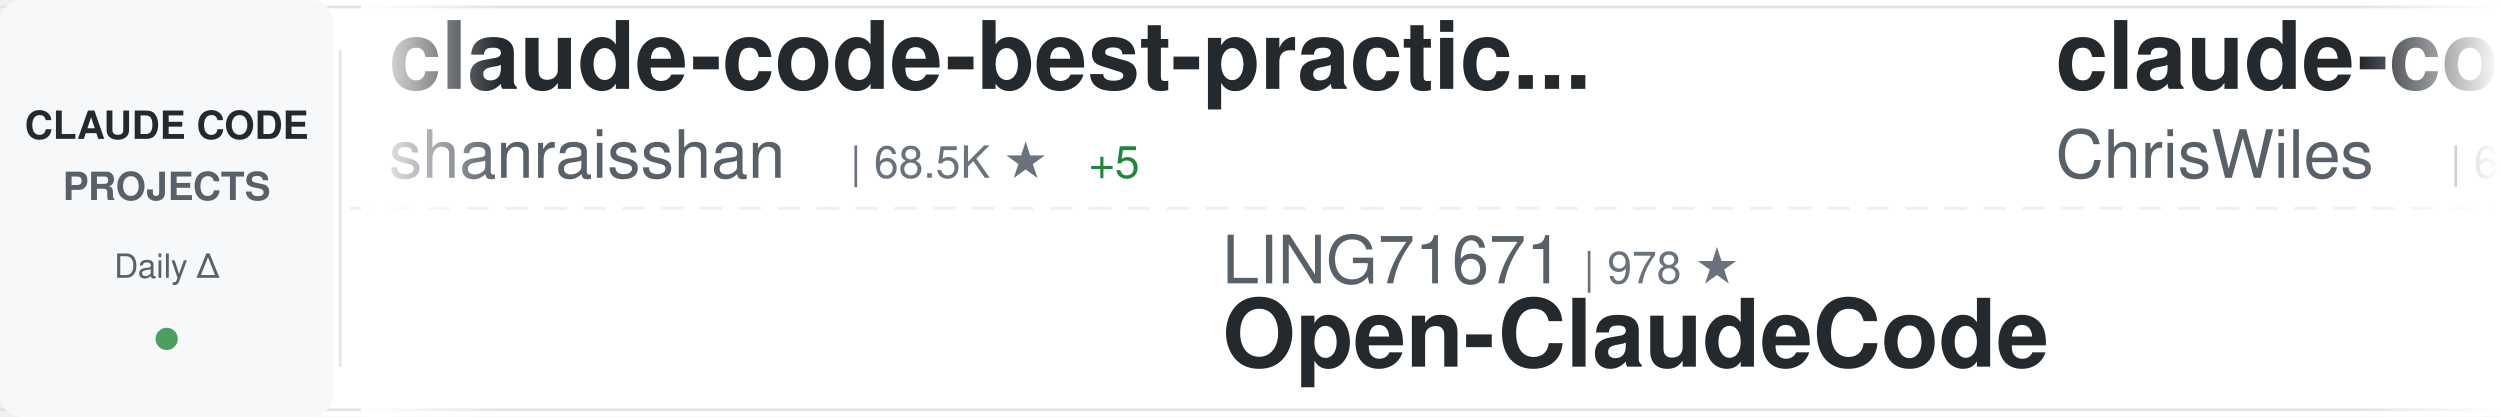
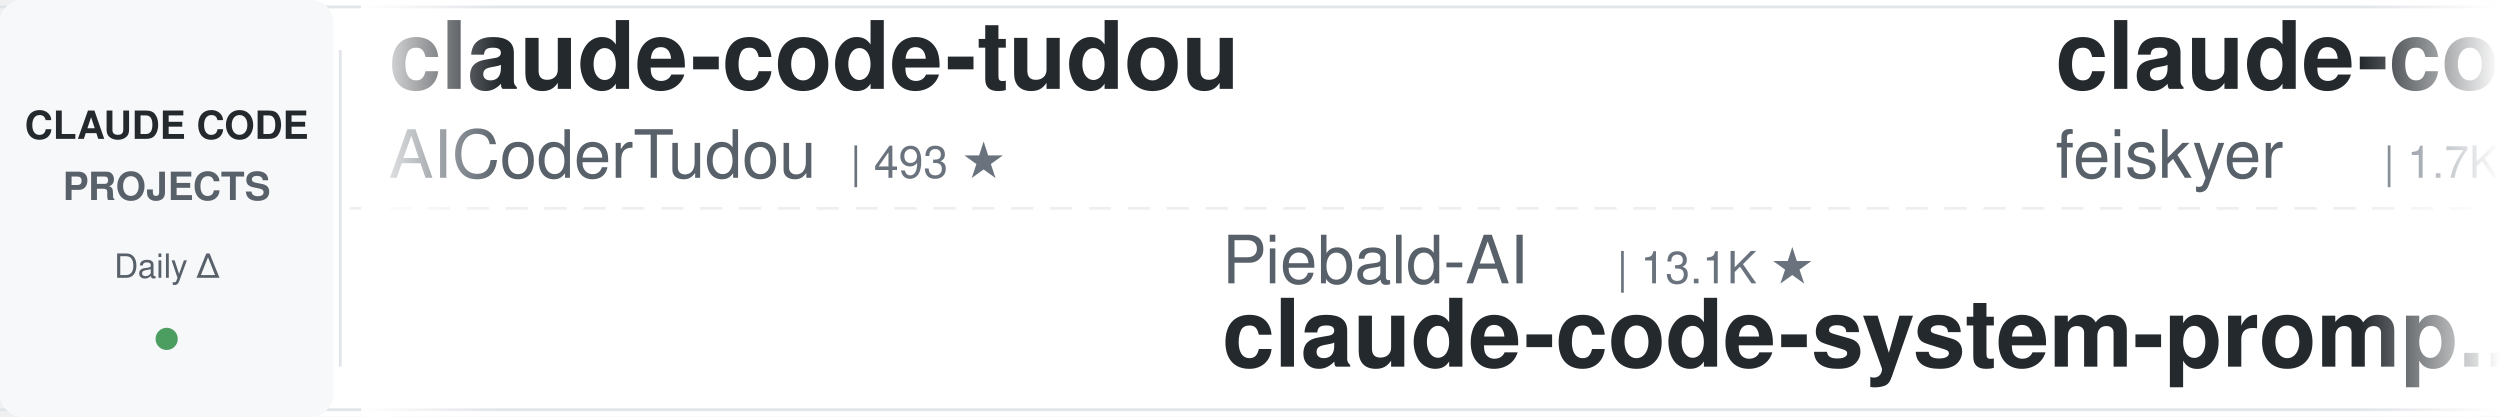
<svg xmlns="http://www.w3.org/2000/svg" width="900" height="150">
  <defs>
    <linearGradient id="awesomeLeftFade" x1="0%" y1="0%" x2="100%" y2="0%">
      <stop offset="0%" style="stop-color:#ffffff;stop-opacity:1" />
      <stop offset="100%" style="stop-color:#ffffff;stop-opacity:0" />
    </linearGradient>
    <linearGradient id="awesomeRightFade" x1="0%" y1="0%" x2="100%" y2="0%">
      <stop offset="0%" style="stop-color:#ffffff;stop-opacity:0" />
      <stop offset="100%" style="stop-color:#ffffff;stop-opacity:1" />
    </linearGradient>
  </defs>
  <rect width="900" height="150" fill="#ffffff" rx="8" />
  <rect x="0" y="2" width="900" height="1" fill="#e1e4e8" />
  <rect x="0" y="147" width="900" height="1" fill="#e1e4e8" />
  <line x1="0" y1="75" x2="900" y2="75" stroke="#e1e4e8" stroke-width="1" stroke-dasharray="8 6" opacity="0.6" />
  <rect x="0" y="0" width="120" height="150" fill="#f6f8fa" rx="8" />
  <text x="60" y="50" font-family="-apple-system, BlinkMacSystemFont, 'Segoe UI', Helvetica, Arial, sans-serif" font-size="14" font-weight="600" fill="#24292e" text-anchor="middle">CLAUDE CODE</text>
  <text x="60" y="72" font-family="-apple-system, BlinkMacSystemFont, 'Segoe UI', Helvetica, Arial, sans-serif" font-size="14" font-weight="600" fill="#586069" text-anchor="middle">PROJECTS</text>
  <text x="60" y="100" font-family="-apple-system, BlinkMacSystemFont, 'Segoe UI', Helvetica, Arial, sans-serif" font-size="12" font-weight="500" fill="#586069" text-anchor="middle">Daily Δ</text>
  <circle cx="60" cy="122" r="4" fill="#22863a" opacity="0.8" />
  <rect x="122" y="18" width="1" height="114" fill="#e1e4e8" />
  <clipPath id="awesomeTickerClip">
    <rect x="130" y="0" width="770" height="150" />
  </clipPath>
  <g clip-path="url(#awesomeTickerClip)">
    <g id="awesomeTickerItems">
      <animateTransform attributeName="transform" attributeType="XML" type="translate" from="0 0" to="-3000 0" dur="54s" repeatCount="indefinite" />
      <g transform="translate(0, 0)">
-         <text x="140" y="32" font-family="-apple-system, BlinkMacSystemFont, 'Segoe UI', Helvetica, Arial, sans-serif" font-size="34" font-weight="600" fill="#24292e">claude-code-best-practic...</text>
-         <text x="140" y="64" font-family="-apple-system, BlinkMacSystemFont, 'Segoe UI', Helvetica, Arial, sans-serif" font-size="24" font-weight="400" fill="#586069">shanraisshan</text>
-         <text x="306" y="64" font-family="-apple-system, BlinkMacSystemFont, 'Segoe UI', Helvetica, Arial, sans-serif" font-size="16" font-weight="500" fill="#6a737d">| 68.5K ★</text>
-         <text x="392" y="64" font-family="-apple-system, BlinkMacSystemFont, 'Segoe UI', Helvetica, Arial, sans-serif" font-size="16" font-weight="500" fill="#22863a"> +5</text>
+         <text x="140" y="32" font-family="-apple-system, BlinkMacSystemFont, 'Segoe UI', Helvetica, Arial, sans-serif" font-size="34" font-weight="600" fill="#24292e">claude-code-tudou</text>
+         <text x="140" y="64" font-family="-apple-system, BlinkMacSystemFont, 'Segoe UI', Helvetica, Arial, sans-serif" font-size="24" font-weight="400" fill="#586069">AICoderTudou</text>
+         <text x="306" y="64" font-family="-apple-system, BlinkMacSystemFont, 'Segoe UI', Helvetica, Arial, sans-serif" font-size="16" font-weight="500" fill="#6a737d">| 493 ★</text>
      </g>
      <g transform="translate(300, 0)">
-         <text x="140" y="102" font-family="-apple-system, BlinkMacSystemFont, 'Segoe UI', Helvetica, Arial, sans-serif" font-size="24" font-weight="400" fill="#586069">LING71671</text>
-         <text x="270" y="102" font-family="-apple-system, BlinkMacSystemFont, 'Segoe UI', Helvetica, Arial, sans-serif" font-size="16" font-weight="500" fill="#6a737d">| 978 ★</text>
-         <text x="140" y="132" font-family="-apple-system, BlinkMacSystemFont, 'Segoe UI', Helvetica, Arial, sans-serif" font-size="34" font-weight="600" fill="#24292e">Open-ClaudeCode</text>
+         <text x="140" y="102" font-family="-apple-system, BlinkMacSystemFont, 'Segoe UI', Helvetica, Arial, sans-serif" font-size="24" font-weight="400" fill="#586069">Piebald-AI</text>
+         <text x="282" y="102" font-family="-apple-system, BlinkMacSystemFont, 'Segoe UI', Helvetica, Arial, sans-serif" font-size="16" font-weight="500" fill="#6a737d">| 13.1K ★</text>
+         <text x="140" y="132" font-family="-apple-system, BlinkMacSystemFont, 'Segoe UI', Helvetica, Arial, sans-serif" font-size="34" font-weight="600" fill="#24292e">claude-code-system-promp...</text>
      </g>
      <g transform="translate(600, 0)">
-         <text x="140" y="32" font-family="-apple-system, BlinkMacSystemFont, 'Segoe UI', Helvetica, Arial, sans-serif" font-size="34" font-weight="600" fill="#24292e">claude-code-showcase</text>
-         <text x="140" y="64" font-family="-apple-system, BlinkMacSystemFont, 'Segoe UI', Helvetica, Arial, sans-serif" font-size="24" font-weight="400" fill="#586069">ChrisWiles</text>
-         <text x="282" y="64" font-family="-apple-system, BlinkMacSystemFont, 'Segoe UI', Helvetica, Arial, sans-serif" font-size="16" font-weight="500" fill="#6a737d">| 6.1K ★</text>
+         <text x="140" y="32" font-family="-apple-system, BlinkMacSystemFont, 'Segoe UI', Helvetica, Arial, sans-serif" font-size="34" font-weight="600" fill="#24292e">claude-code-settings</text>
+         <text x="140" y="64" font-family="-apple-system, BlinkMacSystemFont, 'Segoe UI', Helvetica, Arial, sans-serif" font-size="24" font-weight="400" fill="#586069">feiskyer</text>
+         <text x="258" y="64" font-family="-apple-system, BlinkMacSystemFont, 'Segoe UI', Helvetica, Arial, sans-serif" font-size="16" font-weight="500" fill="#6a737d">| 1.7K ★</text>
      </g>
      <g transform="translate(900, 0)">
-         <text x="140" y="102" font-family="-apple-system, BlinkMacSystemFont, 'Segoe UI', Helvetica, Arial, sans-serif" font-size="24" font-weight="400" fill="#586069">SeemSeam</text>
-         <text x="258" y="102" font-family="-apple-system, BlinkMacSystemFont, 'Segoe UI', Helvetica, Arial, sans-serif" font-size="16" font-weight="500" fill="#6a737d">| 3.6K ★</text>
-         <text x="140" y="132" font-family="-apple-system, BlinkMacSystemFont, 'Segoe UI', Helvetica, Arial, sans-serif" font-size="34" font-weight="600" fill="#24292e">claude_codex_bridge</text>
+         <text x="140" y="102" font-family="-apple-system, BlinkMacSystemFont, 'Segoe UI', Helvetica, Arial, sans-serif" font-size="24" font-weight="400" fill="#586069">FlorianBruniaux</text>
+         <text x="342" y="102" font-family="-apple-system, BlinkMacSystemFont, 'Segoe UI', Helvetica, Arial, sans-serif" font-size="16" font-weight="500" fill="#6a737d">| 6.3K ★</text>
+         <text x="419" y="102" font-family="-apple-system, BlinkMacSystemFont, 'Segoe UI', Helvetica, Arial, sans-serif" font-size="16" font-weight="500" fill="#22863a"> +2</text>
+         <text x="140" y="132" font-family="-apple-system, BlinkMacSystemFont, 'Segoe UI', Helvetica, Arial, sans-serif" font-size="34" font-weight="600" fill="#24292e">claude-code-ultimate-gui...</text>
      </g>
      <g transform="translate(1200, 0)">
-         <text x="140" y="32" font-family="-apple-system, BlinkMacSystemFont, 'Segoe UI', Helvetica, Arial, sans-serif" font-size="34" font-weight="600" fill="#24292e">claude-code-telegram</text>
-         <text x="140" y="64" font-family="-apple-system, BlinkMacSystemFont, 'Segoe UI', Helvetica, Arial, sans-serif" font-size="24" font-weight="400" fill="#586069">overwirehq</text>
-         <text x="282" y="64" font-family="-apple-system, BlinkMacSystemFont, 'Segoe UI', Helvetica, Arial, sans-serif" font-size="16" font-weight="500" fill="#6a737d">| 2.8K ★</text>
+         <text x="140" y="32" font-family="-apple-system, BlinkMacSystemFont, 'Segoe UI', Helvetica, Arial, sans-serif" font-size="34" font-weight="600" fill="#24292e">Open-ClaudeCode</text>
+         <text x="140" y="64" font-family="-apple-system, BlinkMacSystemFont, 'Segoe UI', Helvetica, Arial, sans-serif" font-size="24" font-weight="400" fill="#586069">LING71671</text>
+         <text x="270" y="64" font-family="-apple-system, BlinkMacSystemFont, 'Segoe UI', Helvetica, Arial, sans-serif" font-size="16" font-weight="500" fill="#6a737d">| 978 ★</text>
      </g>
      <g transform="translate(1500, 0)">
-         <text x="140" y="102" font-family="-apple-system, BlinkMacSystemFont, 'Segoe UI', Helvetica, Arial, sans-serif" font-size="24" font-weight="400" fill="#586069">ChinaSiro</text>
-         <text x="270" y="102" font-family="-apple-system, BlinkMacSystemFont, 'Segoe UI', Helvetica, Arial, sans-serif" font-size="16" font-weight="500" fill="#6a737d">| 9.7K ★</text>
-         <text x="140" y="132" font-family="-apple-system, BlinkMacSystemFont, 'Segoe UI', Helvetica, Arial, sans-serif" font-size="34" font-weight="600" fill="#24292e">claude-code-sourcemap</text>
+         <text x="140" y="102" font-family="-apple-system, BlinkMacSystemFont, 'Segoe UI', Helvetica, Arial, sans-serif" font-size="24" font-weight="400" fill="#586069">kodu-ai</text>
+         <text x="246" y="102" font-family="-apple-system, BlinkMacSystemFont, 'Segoe UI', Helvetica, Arial, sans-serif" font-size="16" font-weight="500" fill="#6a737d">| 5.2K ★</text>
+         <text x="140" y="132" font-family="-apple-system, BlinkMacSystemFont, 'Segoe UI', Helvetica, Arial, sans-serif" font-size="34" font-weight="600" fill="#24292e">claude-coder</text>
      </g>
      <g transform="translate(1800, 0)">
-         <text x="140" y="32" font-family="-apple-system, BlinkMacSystemFont, 'Segoe UI', Helvetica, Arial, sans-serif" font-size="34" font-weight="600" fill="#24292e">claude-code-base-action</text>
-         <text x="140" y="64" font-family="-apple-system, BlinkMacSystemFont, 'Segoe UI', Helvetica, Arial, sans-serif" font-size="24" font-weight="400" fill="#586069">anthropics</text>
-         <text x="282" y="64" font-family="-apple-system, BlinkMacSystemFont, 'Segoe UI', Helvetica, Arial, sans-serif" font-size="16" font-weight="500" fill="#6a737d">| 1.0K ★</text>
+         <text x="140" y="32" font-family="-apple-system, BlinkMacSystemFont, 'Segoe UI', Helvetica, Arial, sans-serif" font-size="34" font-weight="600" fill="#24292e">Claude-code</text>
+         <text x="140" y="64" font-family="-apple-system, BlinkMacSystemFont, 'Segoe UI', Helvetica, Arial, sans-serif" font-size="24" font-weight="400" fill="#586069">zstmfhy</text>
+         <text x="246" y="64" font-family="-apple-system, BlinkMacSystemFont, 'Segoe UI', Helvetica, Arial, sans-serif" font-size="16" font-weight="500" fill="#6a737d">| 188 ★</text>
      </g>
      <g transform="translate(2100, 0)">
-         <text x="140" y="102" font-family="-apple-system, BlinkMacSystemFont, 'Segoe UI', Helvetica, Arial, sans-serif" font-size="24" font-weight="400" fill="#586069">centminmod</text>
-         <text x="282" y="102" font-family="-apple-system, BlinkMacSystemFont, 'Segoe UI', Helvetica, Arial, sans-serif" font-size="16" font-weight="500" fill="#6a737d">| 2.7K ★</text>
-         <text x="140" y="132" font-family="-apple-system, BlinkMacSystemFont, 'Segoe UI', Helvetica, Arial, sans-serif" font-size="34" font-weight="600" fill="#24292e">my-claude-code-setup</text>
+         <text x="140" y="102" font-family="-apple-system, BlinkMacSystemFont, 'Segoe UI', Helvetica, Arial, sans-serif" font-size="24" font-weight="400" fill="#586069">Yuyz0112</text>
+         <text x="258" y="102" font-family="-apple-system, BlinkMacSystemFont, 'Segoe UI', Helvetica, Arial, sans-serif" font-size="16" font-weight="500" fill="#6a737d">| 2.4K ★</text>
+         <text x="140" y="132" font-family="-apple-system, BlinkMacSystemFont, 'Segoe UI', Helvetica, Arial, sans-serif" font-size="34" font-weight="600" fill="#24292e">claude-code-reverse</text>
      </g>
      <g transform="translate(2400, 0)">
-         <text x="140" y="32" font-family="-apple-system, BlinkMacSystemFont, 'Segoe UI', Helvetica, Arial, sans-serif" font-size="34" font-weight="600" fill="#24292e">claude-code-hooks-master...</text>
-         <text x="140" y="64" font-family="-apple-system, BlinkMacSystemFont, 'Segoe UI', Helvetica, Arial, sans-serif" font-size="24" font-weight="400" fill="#586069">disler</text>
-         <text x="234" y="64" font-family="-apple-system, BlinkMacSystemFont, 'Segoe UI', Helvetica, Arial, sans-serif" font-size="16" font-weight="500" fill="#6a737d">| 4.0K ★</text>
+         <text x="140" y="32" font-family="-apple-system, BlinkMacSystemFont, 'Segoe UI', Helvetica, Arial, sans-serif" font-size="34" font-weight="600" fill="#24292e">claude-code-source-build</text>
+         <text x="140" y="64" font-family="-apple-system, BlinkMacSystemFont, 'Segoe UI', Helvetica, Arial, sans-serif" font-size="24" font-weight="400" fill="#586069">andrew-kramer-inno</text>
+         <text x="378" y="64" font-family="-apple-system, BlinkMacSystemFont, 'Segoe UI', Helvetica, Arial, sans-serif" font-size="16" font-weight="500" fill="#6a737d">| 595 ★</text>
      </g>
      <g transform="translate(2700, 0)">
-         <text x="140" y="102" font-family="-apple-system, BlinkMacSystemFont, 'Segoe UI', Helvetica, Arial, sans-serif" font-size="24" font-weight="400" fill="#586069">pedrohcgs</text>
-         <text x="270" y="102" font-family="-apple-system, BlinkMacSystemFont, 'Segoe UI', Helvetica, Arial, sans-serif" font-size="16" font-weight="500" fill="#6a737d">| 1.7K ★</text>
-         <text x="140" y="132" font-family="-apple-system, BlinkMacSystemFont, 'Segoe UI', Helvetica, Arial, sans-serif" font-size="34" font-weight="600" fill="#24292e">claude-code-my-workflow</text>
+         <text x="140" y="102" font-family="-apple-system, BlinkMacSystemFont, 'Segoe UI', Helvetica, Arial, sans-serif" font-size="24" font-weight="400" fill="#586069">techjarves</text>
+         <text x="282" y="102" font-family="-apple-system, BlinkMacSystemFont, 'Segoe UI', Helvetica, Arial, sans-serif" font-size="16" font-weight="500" fill="#6a737d">| 1.6K ★</text>
+         <text x="140" y="132" font-family="-apple-system, BlinkMacSystemFont, 'Segoe UI', Helvetica, Arial, sans-serif" font-size="34" font-weight="600" fill="#24292e">ClaudeCode-Portable</text>
      </g>
      <g transform="translate(3000, 0)">
-         <text x="140" y="32" font-family="-apple-system, BlinkMacSystemFont, 'Segoe UI', Helvetica, Arial, sans-serif" font-size="34" font-weight="600" fill="#24292e">claude-code-best-practic...</text>
-         <text x="140" y="64" font-family="-apple-system, BlinkMacSystemFont, 'Segoe UI', Helvetica, Arial, sans-serif" font-size="24" font-weight="400" fill="#586069">shanraisshan</text>
-         <text x="306" y="64" font-family="-apple-system, BlinkMacSystemFont, 'Segoe UI', Helvetica, Arial, sans-serif" font-size="16" font-weight="500" fill="#6a737d">| 68.5K ★</text>
-         <text x="392" y="64" font-family="-apple-system, BlinkMacSystemFont, 'Segoe UI', Helvetica, Arial, sans-serif" font-size="16" font-weight="500" fill="#22863a"> +5</text>
+         <text x="140" y="32" font-family="-apple-system, BlinkMacSystemFont, 'Segoe UI', Helvetica, Arial, sans-serif" font-size="34" font-weight="600" fill="#24292e">claude-code-tudou</text>
+         <text x="140" y="64" font-family="-apple-system, BlinkMacSystemFont, 'Segoe UI', Helvetica, Arial, sans-serif" font-size="24" font-weight="400" fill="#586069">AICoderTudou</text>
+         <text x="306" y="64" font-family="-apple-system, BlinkMacSystemFont, 'Segoe UI', Helvetica, Arial, sans-serif" font-size="16" font-weight="500" fill="#6a737d">| 493 ★</text>
      </g>
      <g transform="translate(3300, 0)">
-         <text x="140" y="102" font-family="-apple-system, BlinkMacSystemFont, 'Segoe UI', Helvetica, Arial, sans-serif" font-size="24" font-weight="400" fill="#586069">LING71671</text>
-         <text x="270" y="102" font-family="-apple-system, BlinkMacSystemFont, 'Segoe UI', Helvetica, Arial, sans-serif" font-size="16" font-weight="500" fill="#6a737d">| 978 ★</text>
-         <text x="140" y="132" font-family="-apple-system, BlinkMacSystemFont, 'Segoe UI', Helvetica, Arial, sans-serif" font-size="34" font-weight="600" fill="#24292e">Open-ClaudeCode</text>
+         <text x="140" y="102" font-family="-apple-system, BlinkMacSystemFont, 'Segoe UI', Helvetica, Arial, sans-serif" font-size="24" font-weight="400" fill="#586069">Piebald-AI</text>
+         <text x="282" y="102" font-family="-apple-system, BlinkMacSystemFont, 'Segoe UI', Helvetica, Arial, sans-serif" font-size="16" font-weight="500" fill="#6a737d">| 13.1K ★</text>
+         <text x="140" y="132" font-family="-apple-system, BlinkMacSystemFont, 'Segoe UI', Helvetica, Arial, sans-serif" font-size="34" font-weight="600" fill="#24292e">claude-code-system-promp...</text>
      </g>
      <g transform="translate(3600, 0)">
-         <text x="140" y="32" font-family="-apple-system, BlinkMacSystemFont, 'Segoe UI', Helvetica, Arial, sans-serif" font-size="34" font-weight="600" fill="#24292e">claude-code-showcase</text>
-         <text x="140" y="64" font-family="-apple-system, BlinkMacSystemFont, 'Segoe UI', Helvetica, Arial, sans-serif" font-size="24" font-weight="400" fill="#586069">ChrisWiles</text>
-         <text x="282" y="64" font-family="-apple-system, BlinkMacSystemFont, 'Segoe UI', Helvetica, Arial, sans-serif" font-size="16" font-weight="500" fill="#6a737d">| 6.1K ★</text>
+         <text x="140" y="32" font-family="-apple-system, BlinkMacSystemFont, 'Segoe UI', Helvetica, Arial, sans-serif" font-size="34" font-weight="600" fill="#24292e">claude-code-settings</text>
+         <text x="140" y="64" font-family="-apple-system, BlinkMacSystemFont, 'Segoe UI', Helvetica, Arial, sans-serif" font-size="24" font-weight="400" fill="#586069">feiskyer</text>
+         <text x="258" y="64" font-family="-apple-system, BlinkMacSystemFont, 'Segoe UI', Helvetica, Arial, sans-serif" font-size="16" font-weight="500" fill="#6a737d">| 1.7K ★</text>
      </g>
      <g transform="translate(3900, 0)">
-         <text x="140" y="102" font-family="-apple-system, BlinkMacSystemFont, 'Segoe UI', Helvetica, Arial, sans-serif" font-size="24" font-weight="400" fill="#586069">SeemSeam</text>
-         <text x="258" y="102" font-family="-apple-system, BlinkMacSystemFont, 'Segoe UI', Helvetica, Arial, sans-serif" font-size="16" font-weight="500" fill="#6a737d">| 3.6K ★</text>
-         <text x="140" y="132" font-family="-apple-system, BlinkMacSystemFont, 'Segoe UI', Helvetica, Arial, sans-serif" font-size="34" font-weight="600" fill="#24292e">claude_codex_bridge</text>
+         <text x="140" y="102" font-family="-apple-system, BlinkMacSystemFont, 'Segoe UI', Helvetica, Arial, sans-serif" font-size="24" font-weight="400" fill="#586069">FlorianBruniaux</text>
+         <text x="342" y="102" font-family="-apple-system, BlinkMacSystemFont, 'Segoe UI', Helvetica, Arial, sans-serif" font-size="16" font-weight="500" fill="#6a737d">| 6.3K ★</text>
+         <text x="419" y="102" font-family="-apple-system, BlinkMacSystemFont, 'Segoe UI', Helvetica, Arial, sans-serif" font-size="16" font-weight="500" fill="#22863a"> +2</text>
+         <text x="140" y="132" font-family="-apple-system, BlinkMacSystemFont, 'Segoe UI', Helvetica, Arial, sans-serif" font-size="34" font-weight="600" fill="#24292e">claude-code-ultimate-gui...</text>
      </g>
    </g>
  </g>
  <rect x="130" y="0" width="50" height="150" fill="url(#awesomeLeftFade)" />
  <rect x="850" y="0" width="50" height="150" fill="url(#awesomeRightFade)" />
</svg>
